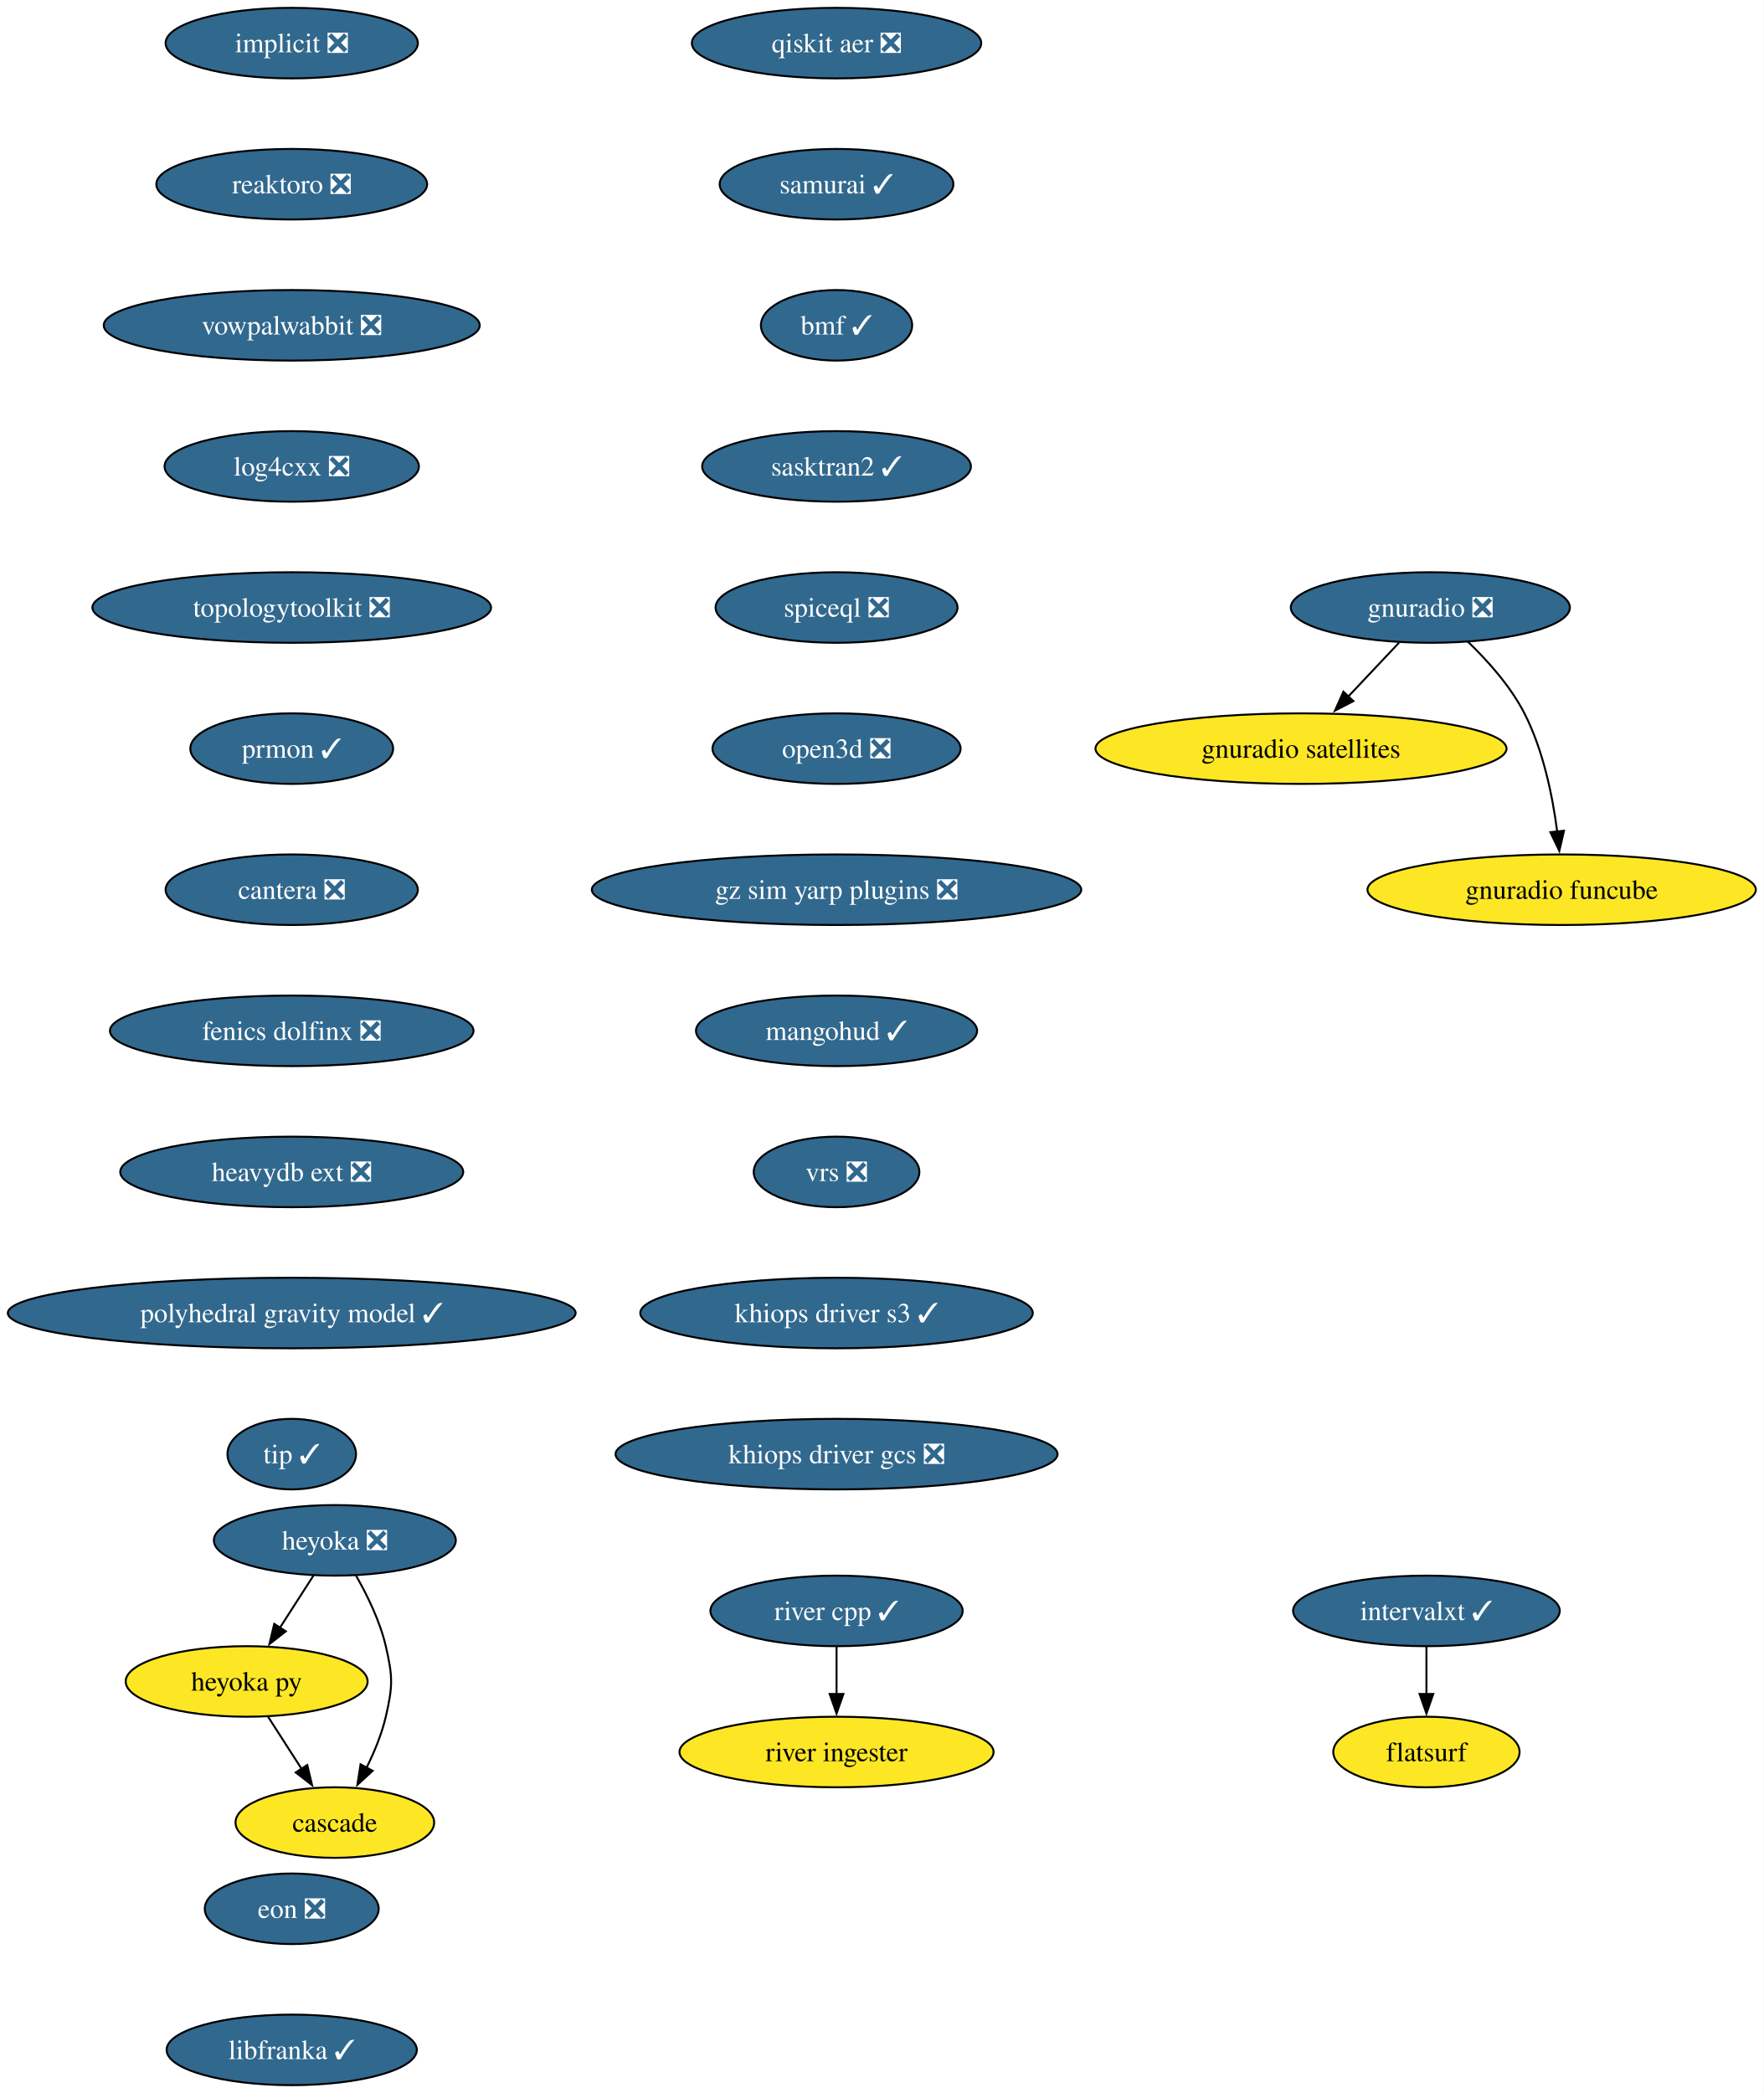
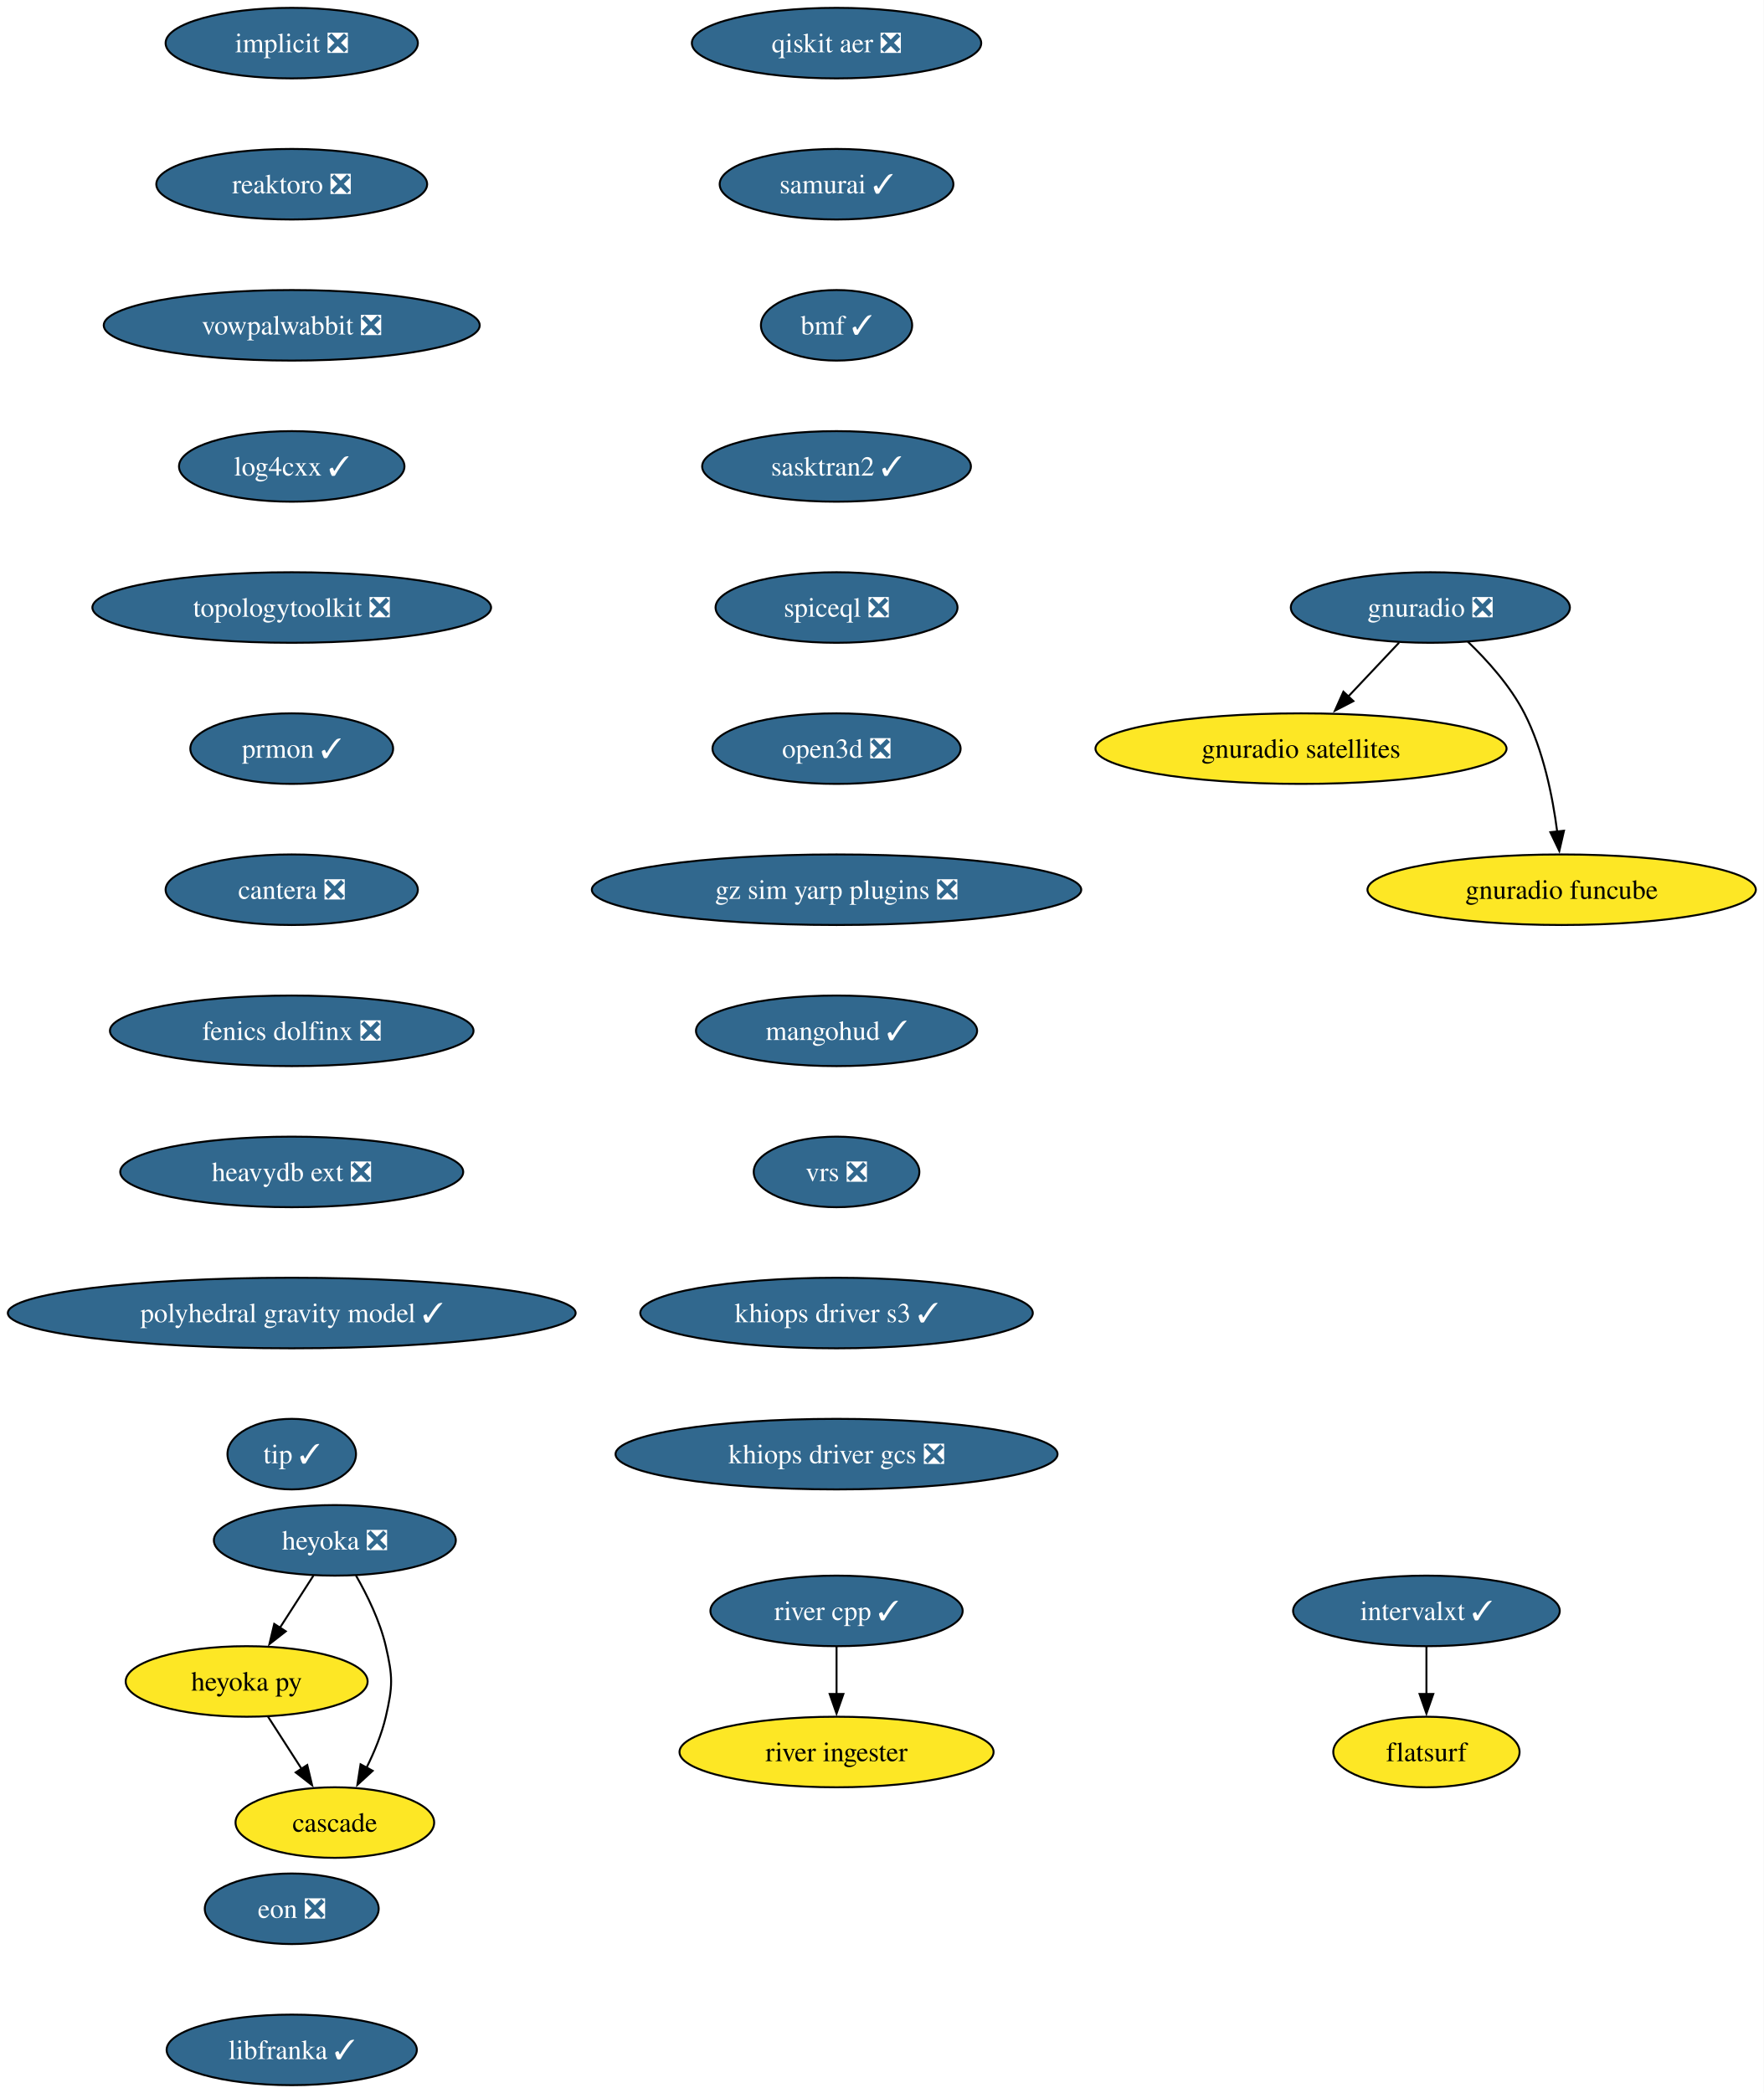
<svg xmlns="http://www.w3.org/2000/svg" xmlns:xlink="http://www.w3.org/1999/xlink" width="900pt" height="1068pt" viewBox="0.00 0.00 900.00 1068.00">
  <g id="graph0" class="graph" transform="scale(1 1) rotate(0) translate(4 1064)">
    <polygon fill="white" stroke="none" points="-4,4 -4,-1064 895.94,-1064 895.94,4 -4,4" />
    <g id="node1" class="node">
      <g id="a_node1">
        <a xlink:href="https://github.com/conda-forge/implicit-feedstock/pull/116" xlink:title="implicit ❎">
          <ellipse fill="#31688e" stroke="black" cx="144.86" cy="-1042" rx="64.36" ry="18" />
          <text xml:space="preserve" text-anchor="middle" x="144.86" y="-1037.33" font-family="Times,serif" font-size="14.00" fill="white">implicit ❎</text>
        </a>
      </g>
    </g>
    <g id="node2" class="node">
      <g id="a_node2">
        <a xlink:href="https://github.com/conda-forge/reaktoro-feedstock/pull/123" xlink:title="reaktoro ❎">
          <ellipse fill="#31688e" stroke="black" cx="144.86" cy="-970" rx="69.1" ry="18" />
          <text xml:space="preserve" text-anchor="middle" x="144.86" y="-965.33" font-family="Times,serif" font-size="14.00" fill="white">reaktoro ❎</text>
        </a>
      </g>
    </g>
    <g id="node3" class="node">
      <g id="a_node3">
        <a xlink:href="https://github.com/conda-forge/vowpalwabbit-feedstock/pull/94" xlink:title="vowpalwabbit ❎">
          <ellipse fill="#31688e" stroke="black" cx="144.86" cy="-898" rx="95.93" ry="18" />
          <text xml:space="preserve" text-anchor="middle" x="144.86" y="-893.33" font-family="Times,serif" font-size="14.00" fill="white">vowpalwabbit ❎</text>
        </a>
      </g>
    </g>
    <g id="node4" class="node">
      <g id="a_node4">
-         <a xlink:href="https://github.com/conda-forge/log4cxx-feedstock/pull/35" xlink:title="log4cxx ❎">
-           <ellipse fill="#31688e" stroke="black" cx="144.86" cy="-826" rx="64.89" ry="18" />
-           <text xml:space="preserve" text-anchor="middle" x="144.86" y="-821.33" font-family="Times,serif" font-size="14.00" fill="white">log4cxx ❎</text>
+         <a xlink:href="https://github.com/conda-forge/log4cxx-feedstock/pull/35" xlink:title="log4cxx ✓">
+           <ellipse fill="#31688e" stroke="black" cx="144.86" cy="-826" rx="57.52" ry="18" />
+           <text xml:space="preserve" text-anchor="middle" x="144.86" y="-821.33" font-family="Times,serif" font-size="14.00" fill="white">log4cxx ✓</text>
        </a>
      </g>
    </g>
    <g id="node5" class="node">
      <g id="a_node5">
        <a xlink:href="https://github.com/conda-forge/topologytoolkit-feedstock/pull/93" xlink:title="topologytoolkit ❎">
          <ellipse fill="#31688e" stroke="black" cx="144.86" cy="-754" rx="101.71" ry="18" />
          <text xml:space="preserve" text-anchor="middle" x="144.86" y="-749.33" font-family="Times,serif" font-size="14.00" fill="white">topologytoolkit ❎</text>
        </a>
      </g>
    </g>
    <g id="node6" class="node">
      <g id="a_node6">
        <a xlink:href="https://github.com/conda-forge/prmon-feedstock/pull/34" xlink:title="prmon ✓">
          <ellipse fill="#31688e" stroke="black" cx="144.86" cy="-682" rx="51.74" ry="18" />
          <text xml:space="preserve" text-anchor="middle" x="144.86" y="-677.33" font-family="Times,serif" font-size="14.00" fill="white">prmon ✓</text>
        </a>
      </g>
    </g>
    <g id="node10" class="node">
      <g id="a_node10">
        <a xlink:href="https://github.com/conda-forge/cantera-feedstock/pull/68" xlink:title="cantera ❎">
          <ellipse fill="#31688e" stroke="black" cx="144.86" cy="-610" rx="64.36" ry="18" />
          <text xml:space="preserve" text-anchor="middle" x="144.86" y="-605.33" font-family="Times,serif" font-size="14.00" fill="white">cantera ❎</text>
        </a>
      </g>
    </g>
    <g id="node7" class="node">
      <g id="a_node7">
        <a xlink:href="https://github.com/conda-forge/gnuradio-feedstock/pull/306" xlink:title="gnuradio ❎">
          <ellipse fill="#31688e" stroke="black" cx="725.86" cy="-754" rx="71.2" ry="18" />
          <text xml:space="preserve" text-anchor="middle" x="725.86" y="-749.33" font-family="Times,serif" font-size="14.00" fill="white">gnuradio ❎</text>
        </a>
      </g>
    </g>
    <g id="node8" class="node">
      <g id="a_node8">
        <a xlink:href="https://github.com/conda-forge/gnuradio-satellites-feedstock" xlink:title="gnuradio satellites">
          <ellipse fill="#fde725" stroke="black" cx="659.86" cy="-682" rx="104.87" ry="18" />
          <text xml:space="preserve" text-anchor="middle" x="659.86" y="-677.33" font-family="Times,serif" font-size="14.00">gnuradio satellites</text>
        </a>
      </g>
    </g>
    <g id="edge6" class="edge">
      <path fill="none" stroke="black" d="M709.88,-736.05C702.05,-727.75 692.46,-717.58 683.78,-708.38" />
      <polygon fill="black" stroke="black" points="686.59,-706.25 677.18,-701.38 681.5,-711.05 686.59,-706.25" />
    </g>
    <g id="node9" class="node">
      <g id="a_node9">
        <a xlink:href="https://github.com/conda-forge/gnuradio-funcube-feedstock" xlink:title="gnuradio funcube">
          <ellipse fill="#fde725" stroke="black" cx="792.86" cy="-610" rx="99.08" ry="18" />
          <text xml:space="preserve" text-anchor="middle" x="792.86" y="-605.33" font-family="Times,serif" font-size="14.00">gnuradio funcube</text>
        </a>
      </g>
    </g>
    <g id="edge7" class="edge">
      <path fill="none" stroke="black" d="M744.91,-736.65C754.99,-726.98 766.73,-713.92 773.86,-700 783.5,-681.17 788.25,-657.69 790.59,-639.58" />
      <polygon fill="black" stroke="black" points="794.05,-640.11 791.67,-629.79 787.1,-639.35 794.05,-640.11" />
    </g>
    <g id="node11" class="node">
      <g id="a_node11">
        <a xlink:href="https://github.com/conda-forge/fenics-dolfinx-feedstock/pull/131" xlink:title="fenics dolfinx ❎">
          <ellipse fill="#31688e" stroke="black" cx="144.86" cy="-538" rx="92.77" ry="18" />
          <text xml:space="preserve" text-anchor="middle" x="144.86" y="-533.33" font-family="Times,serif" font-size="14.00" fill="white">fenics dolfinx ❎</text>
        </a>
      </g>
    </g>
    <g id="node17" class="node">
      <g id="a_node17">
        <a xlink:href="https://github.com/conda-forge/heavydb-ext-feedstock/pull/101" xlink:title="heavydb ext ❎">
          <ellipse fill="#31688e" stroke="black" cx="144.86" cy="-466" rx="87.51" ry="18" />
          <text xml:space="preserve" text-anchor="middle" x="144.86" y="-461.32" font-family="Times,serif" font-size="14.00" fill="white">heavydb ext ❎</text>
        </a>
      </g>
    </g>
    <g id="node12" class="node">
      <g id="a_node12">
        <a xlink:href="https://github.com/conda-forge/heyoka-feedstock/pull/102" xlink:title="heyoka ❎">
          <ellipse fill="#31688e" stroke="black" cx="166.86" cy="-278" rx="61.73" ry="18" />
          <text xml:space="preserve" text-anchor="middle" x="166.86" y="-273.32" font-family="Times,serif" font-size="14.00" fill="white">heyoka ❎</text>
        </a>
      </g>
    </g>
    <g id="node13" class="node">
      <g id="a_node13">
        <a xlink:href="https://github.com/conda-forge/heyoka.py-feedstock" xlink:title="heyoka py">
          <ellipse fill="#fde725" stroke="black" cx="121.86" cy="-206" rx="61.73" ry="18" />
          <text xml:space="preserve" text-anchor="middle" x="121.86" y="-201.33" font-family="Times,serif" font-size="14.00">heyoka py</text>
        </a>
      </g>
    </g>
    <g id="edge10" class="edge">
      <path fill="none" stroke="black" d="M155.96,-260.05C150.82,-252.06 144.57,-242.33 138.83,-233.4" />
      <polygon fill="black" stroke="black" points="141.82,-231.58 133.47,-225.06 135.93,-235.37 141.82,-231.58" />
    </g>
    <g id="node14" class="node">
      <g id="a_node14">
        <a xlink:href="https://github.com/conda-forge/cascade-feedstock" xlink:title="cascade">
          <ellipse fill="#fde725" stroke="black" cx="166.86" cy="-134" rx="50.68" ry="18" />
          <text xml:space="preserve" text-anchor="middle" x="166.86" y="-129.32" font-family="Times,serif" font-size="14.00">cascade</text>
        </a>
      </g>
    </g>
    <g id="edge11" class="edge">
      <path fill="none" stroke="black" d="M177.63,-260.08C183.39,-250.03 189.89,-236.78 192.86,-224 196.47,-208.41 196.47,-203.59 192.86,-188 190.79,-179.11 187.02,-170 182.98,-161.89" />
      <polygon fill="black" stroke="black" points="186.16,-160.41 178.35,-153.25 179.99,-163.72 186.16,-160.41" />
    </g>
    <g id="edge12" class="edge">
      <path fill="none" stroke="black" d="M132.75,-188.05C137.89,-180.06 144.14,-170.33 149.89,-161.4" />
      <polygon fill="black" stroke="black" points="152.78,-163.37 155.25,-153.06 146.89,-159.58 152.78,-163.37" />
    </g>
    <g id="node15" class="node">
      <g id="a_node15">
        <a xlink:href="https://github.com/conda-forge/intervalxt-feedstock/pull/36" xlink:title="intervalxt ✓">
          <ellipse fill="#31688e" stroke="black" cx="723.86" cy="-242" rx="68.04" ry="18" />
          <text xml:space="preserve" text-anchor="middle" x="723.86" y="-237.32" font-family="Times,serif" font-size="14.00" fill="white">intervalxt ✓</text>
        </a>
      </g>
    </g>
    <g id="node16" class="node">
      <g id="a_node16">
        <a xlink:href="https://github.com/conda-forge/flatsurf-feedstock" xlink:title="flatsurf">
          <ellipse fill="#fde725" stroke="black" cx="723.86" cy="-170" rx="47.53" ry="18" />
          <text xml:space="preserve" text-anchor="middle" x="723.86" y="-165.32" font-family="Times,serif" font-size="14.00">flatsurf</text>
        </a>
      </g>
    </g>
    <g id="edge13" class="edge">
      <path fill="none" stroke="black" d="M723.86,-223.7C723.86,-216.41 723.86,-207.73 723.86,-199.54" />
      <polygon fill="black" stroke="black" points="727.36,-199.62 723.86,-189.62 720.36,-199.62 727.36,-199.62" />
    </g>
    <g id="node20" class="node">
      <g id="a_node20">
        <a xlink:href="https://github.com/conda-forge/polyhedral-gravity-model-feedstock/pull/29" xlink:title="polyhedral gravity model ✓">
          <ellipse fill="#31688e" stroke="black" cx="144.86" cy="-394" rx="144.86" ry="18" />
          <text xml:space="preserve" text-anchor="middle" x="144.86" y="-389.32" font-family="Times,serif" font-size="14.00" fill="white">polyhedral gravity model ✓</text>
        </a>
      </g>
    </g>
    <g id="node18" class="node">
      <g id="a_node18">
        <a xlink:href="https://github.com/conda-forge/river-cpp-feedstock/pull/29" xlink:title="river cpp ✓">
          <ellipse fill="#31688e" stroke="black" cx="422.86" cy="-242" rx="64.36" ry="18" />
          <text xml:space="preserve" text-anchor="middle" x="422.86" y="-237.32" font-family="Times,serif" font-size="14.00" fill="white">river cpp ✓</text>
        </a>
      </g>
    </g>
    <g id="node19" class="node">
      <g id="a_node19">
        <a xlink:href="https://github.com/conda-forge/river-ingester-feedstock" xlink:title="river ingester">
          <ellipse fill="#fde725" stroke="black" cx="422.86" cy="-170" rx="80.14" ry="18" />
          <text xml:space="preserve" text-anchor="middle" x="422.86" y="-165.32" font-family="Times,serif" font-size="14.00">river ingester</text>
        </a>
      </g>
    </g>
    <g id="edge15" class="edge">
      <path fill="none" stroke="black" d="M422.86,-223.7C422.86,-216.41 422.86,-207.73 422.86,-199.54" />
      <polygon fill="black" stroke="black" points="426.36,-199.62 422.86,-189.62 419.36,-199.62 426.36,-199.62" />
    </g>
    <g id="node21" class="node">
      <g id="a_node21">
        <a xlink:href="https://github.com/conda-forge/tip-feedstock/pull/51" xlink:title="tip ✓">
          <ellipse fill="#31688e" stroke="black" cx="144.86" cy="-322" rx="32.79" ry="18" />
          <text xml:space="preserve" text-anchor="middle" x="144.86" y="-317.32" font-family="Times,serif" font-size="14.00" fill="white">tip ✓</text>
        </a>
      </g>
    </g>
    <g id="node22" class="node">
      <g id="a_node22">
        <a xlink:href="https://github.com/conda-forge/qiskit-aer-feedstock/pull/66" xlink:title="qiskit aer ❎">
          <ellipse fill="#31688e" stroke="black" cx="422.86" cy="-1042" rx="73.83" ry="18" />
          <text xml:space="preserve" text-anchor="middle" x="422.86" y="-1037.33" font-family="Times,serif" font-size="14.00" fill="white">qiskit aer ❎</text>
        </a>
      </g>
    </g>
    <g id="node23" class="node">
      <g id="a_node23">
        <a xlink:href="https://github.com/conda-forge/samurai-feedstock/pull/46" xlink:title="samurai ✓">
          <ellipse fill="#31688e" stroke="black" cx="422.86" cy="-970" rx="59.63" ry="18" />
          <text xml:space="preserve" text-anchor="middle" x="422.86" y="-965.33" font-family="Times,serif" font-size="14.00" fill="white">samurai ✓</text>
        </a>
      </g>
    </g>
    <g id="node24" class="node">
      <g id="a_node24">
        <a xlink:href="https://github.com/conda-forge/bmf-feedstock/pull/45" xlink:title="bmf ✓">
          <ellipse fill="#31688e" stroke="black" cx="422.86" cy="-898" rx="38.58" ry="18" />
          <text xml:space="preserve" text-anchor="middle" x="422.86" y="-893.33" font-family="Times,serif" font-size="14.00" fill="white">bmf ✓</text>
        </a>
      </g>
    </g>
    <g id="node25" class="node">
      <g id="a_node25">
        <a xlink:href="https://github.com/conda-forge/sasktran2-feedstock/pull/42" xlink:title="sasktran2 ✓">
          <ellipse fill="#31688e" stroke="black" cx="422.86" cy="-826" rx="68.57" ry="18" />
          <text xml:space="preserve" text-anchor="middle" x="422.86" y="-821.33" font-family="Times,serif" font-size="14.00" fill="white">sasktran2 ✓</text>
        </a>
      </g>
    </g>
    <g id="node26" class="node">
      <g id="a_node26">
        <a xlink:href="https://github.com/conda-forge/spiceql-feedstock/pull/46" xlink:title="spiceql ❎">
          <ellipse fill="#31688e" stroke="black" cx="422.86" cy="-754" rx="61.73" ry="18" />
          <text xml:space="preserve" text-anchor="middle" x="422.86" y="-749.33" font-family="Times,serif" font-size="14.00" fill="white">spiceql ❎</text>
        </a>
      </g>
    </g>
    <g id="node27" class="node">
      <g id="a_node27">
        <a xlink:href="https://github.com/conda-forge/open3d-feedstock/pull/45" xlink:title="open3d ❎">
          <ellipse fill="#31688e" stroke="black" cx="422.86" cy="-682" rx="63.31" ry="18" />
          <text xml:space="preserve" text-anchor="middle" x="422.86" y="-677.33" font-family="Times,serif" font-size="14.00" fill="white">open3d ❎</text>
        </a>
      </g>
    </g>
    <g id="node28" class="node">
      <g id="a_node28">
        <a xlink:href="https://github.com/conda-forge/gz-sim-yarp-plugins-feedstock/pull/49" xlink:title="gz sim yarp plugins ❎">
          <ellipse fill="#31688e" stroke="black" cx="422.86" cy="-610" rx="124.86" ry="18" />
          <text xml:space="preserve" text-anchor="middle" x="422.86" y="-605.33" font-family="Times,serif" font-size="14.00" fill="white">gz sim yarp plugins ❎</text>
        </a>
      </g>
    </g>
    <g id="node29" class="node">
      <g id="a_node29">
        <a xlink:href="https://github.com/conda-forge/mangohud-feedstock/pull/12" xlink:title="mangohud ✓">
          <ellipse fill="#31688e" stroke="black" cx="422.86" cy="-538" rx="71.73" ry="18" />
          <text xml:space="preserve" text-anchor="middle" x="422.86" y="-533.33" font-family="Times,serif" font-size="14.00" fill="white">mangohud ✓</text>
        </a>
      </g>
    </g>
    <g id="node30" class="node">
      <g id="a_node30">
        <a xlink:href="https://github.com/conda-forge/vrs-feedstock/pull/19" xlink:title="vrs ❎">
          <ellipse fill="#31688e" stroke="black" cx="422.86" cy="-466" rx="42.26" ry="18" />
          <text xml:space="preserve" text-anchor="middle" x="422.86" y="-461.32" font-family="Times,serif" font-size="14.00" fill="white">vrs ❎</text>
        </a>
      </g>
    </g>
    <g id="node31" class="node">
      <g id="a_node31">
        <a xlink:href="https://github.com/conda-forge/khiops-driver-s3-feedstock/pull/9" xlink:title="khiops driver s3 ✓">
          <ellipse fill="#31688e" stroke="black" cx="422.86" cy="-394" rx="100.14" ry="18" />
          <text xml:space="preserve" text-anchor="middle" x="422.86" y="-389.32" font-family="Times,serif" font-size="14.00" fill="white">khiops driver s3 ✓</text>
        </a>
      </g>
    </g>
    <g id="node32" class="node">
      <g id="a_node32">
        <a xlink:href="https://github.com/conda-forge/khiops-driver-gcs-feedstock/pull/9" xlink:title="khiops driver gcs ❎">
          <ellipse fill="#31688e" stroke="black" cx="422.86" cy="-322" rx="112.76" ry="18" />
          <text xml:space="preserve" text-anchor="middle" x="422.86" y="-317.32" font-family="Times,serif" font-size="14.00" fill="white">khiops driver gcs ❎</text>
        </a>
      </g>
    </g>
    <g id="node33" class="node">
      <g id="a_node33">
        <a xlink:href="https://github.com/conda-forge/eon-feedstock/pull/8" xlink:title="eon ❎">
          <ellipse fill="#31688e" stroke="black" cx="144.86" cy="-90" rx="44.37" ry="18" />
          <text xml:space="preserve" text-anchor="middle" x="144.86" y="-85.33" font-family="Times,serif" font-size="14.00" fill="white">eon ❎</text>
        </a>
      </g>
    </g>
    <g id="node34" class="node">
      <g id="a_node34">
        <a xlink:href="https://github.com/conda-forge/libfranka-feedstock/pull/11" xlink:title="libfranka ✓">
          <ellipse fill="#31688e" stroke="black" cx="144.86" cy="-18" rx="63.84" ry="18" />
          <text xml:space="preserve" text-anchor="middle" x="144.86" y="-13.32" font-family="Times,serif" font-size="14.00" fill="white">libfranka ✓</text>
        </a>
      </g>
    </g>
  </g>
</svg>
